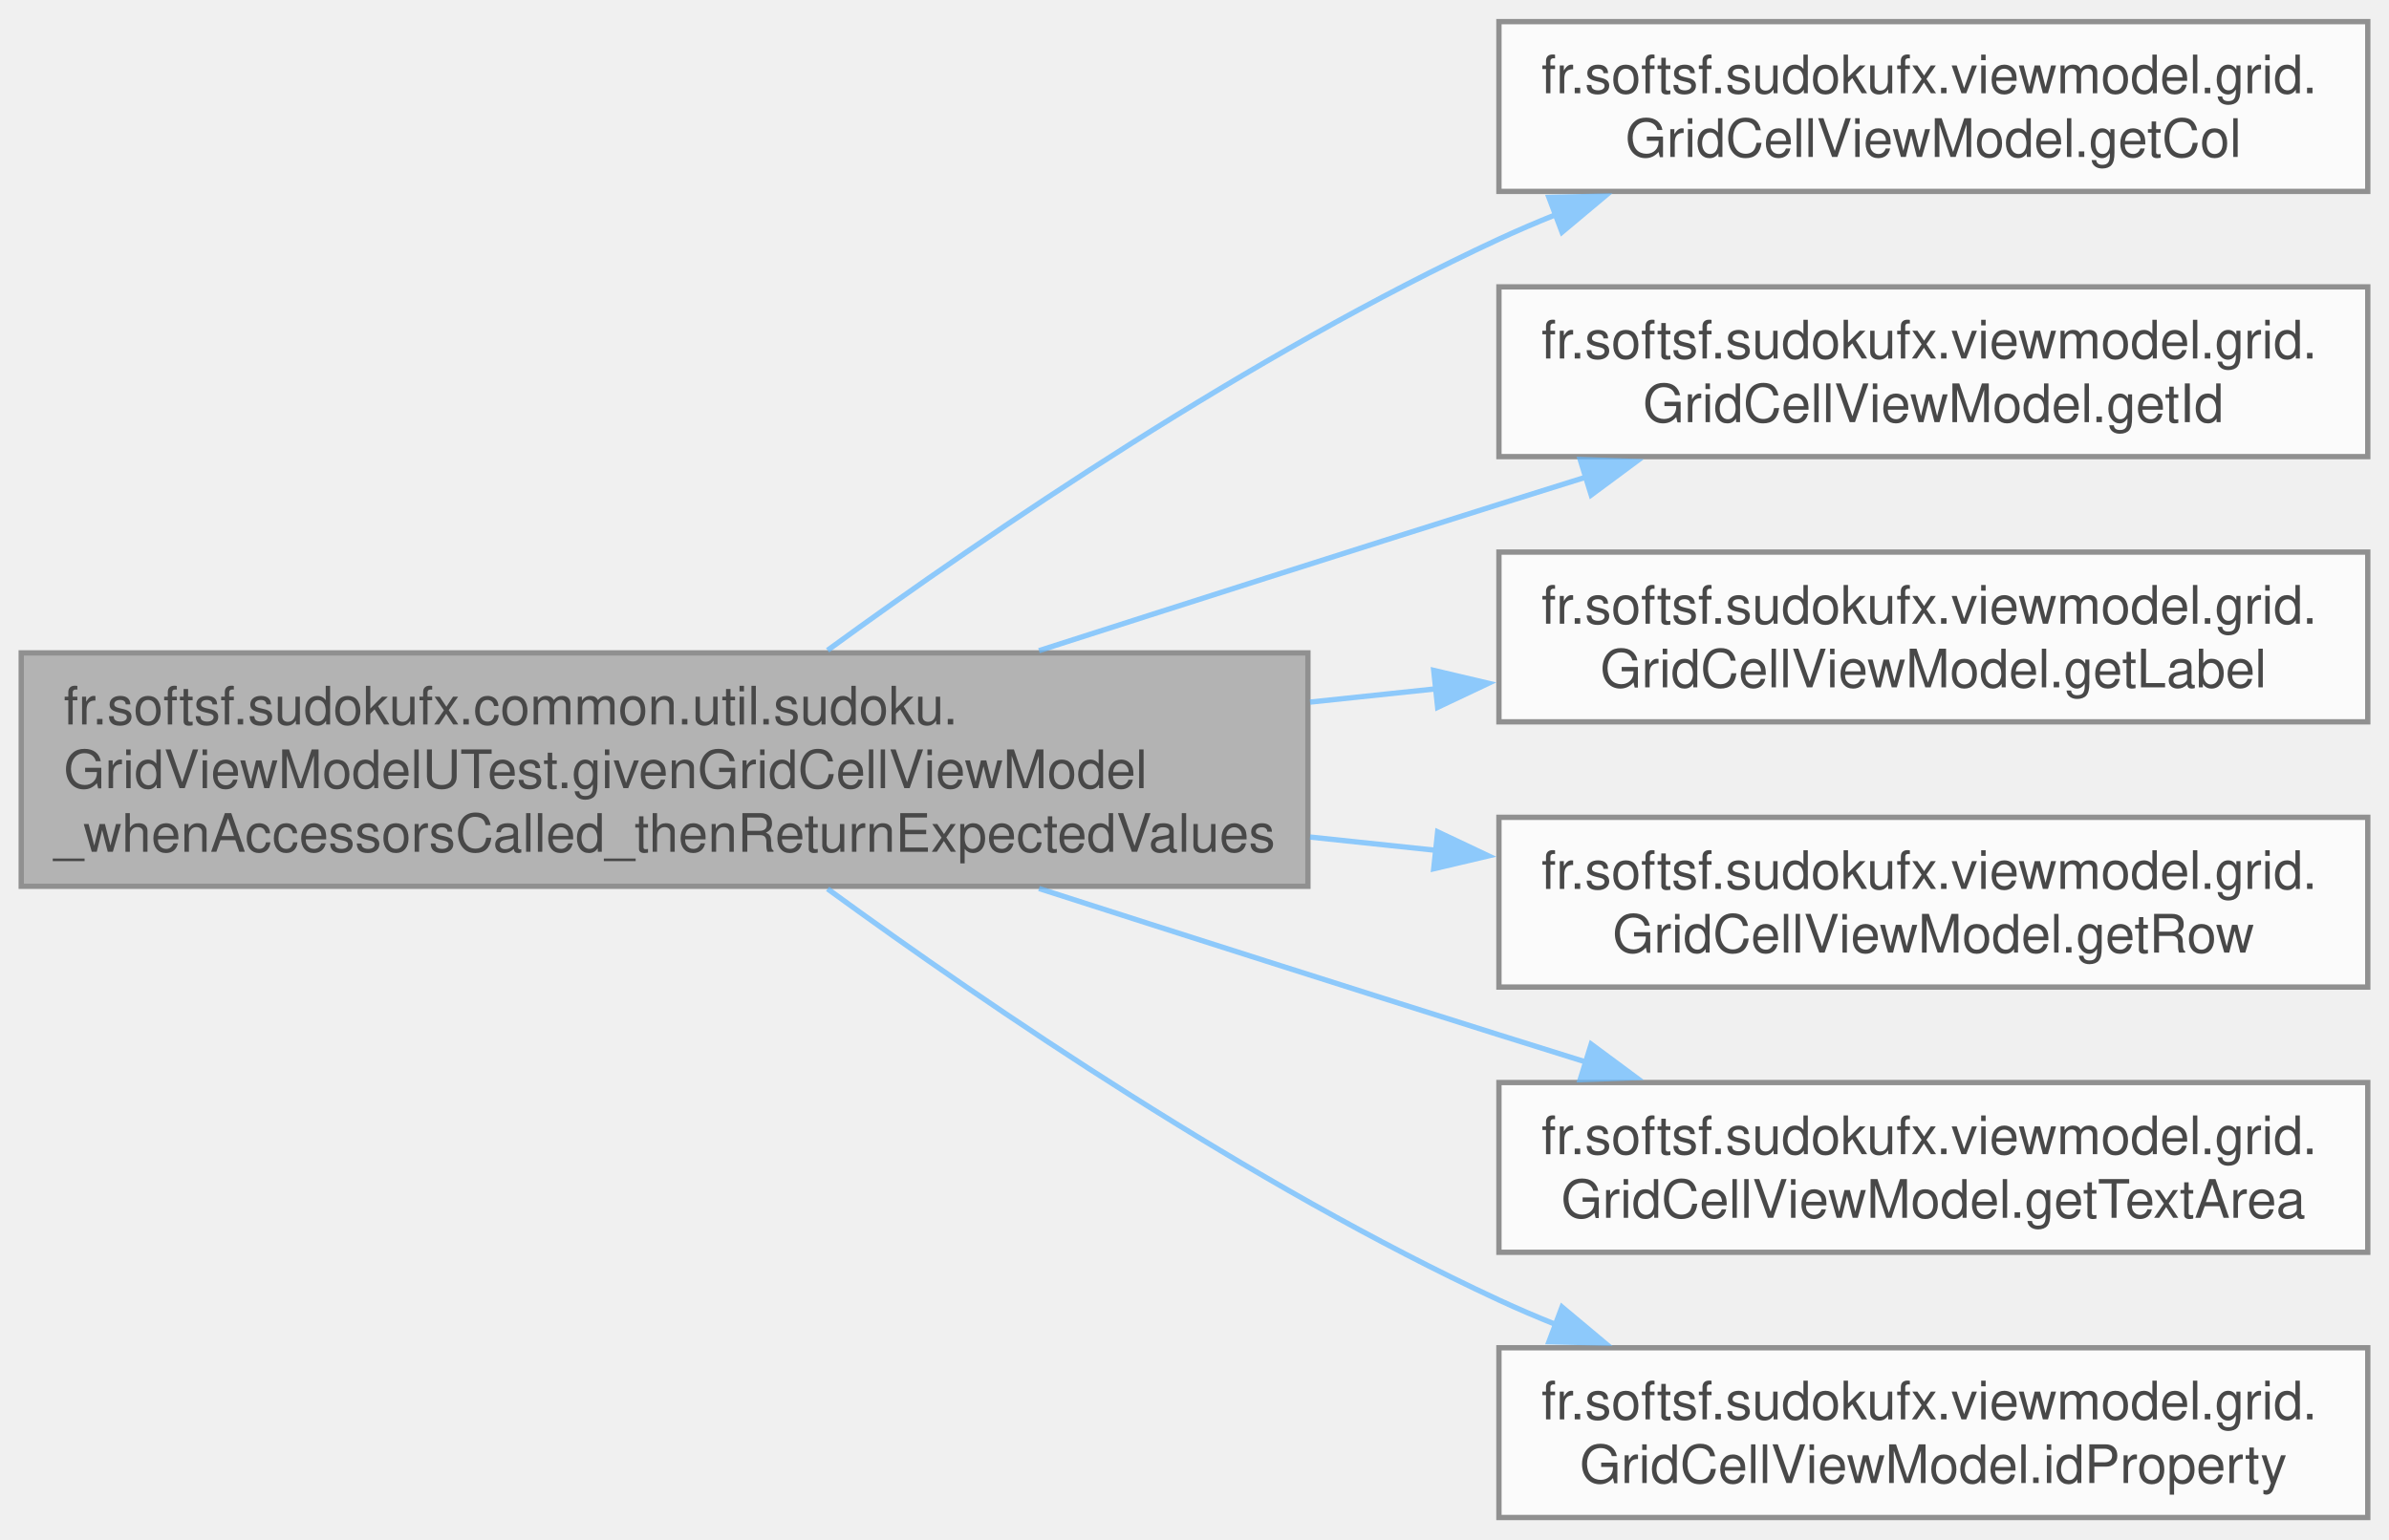
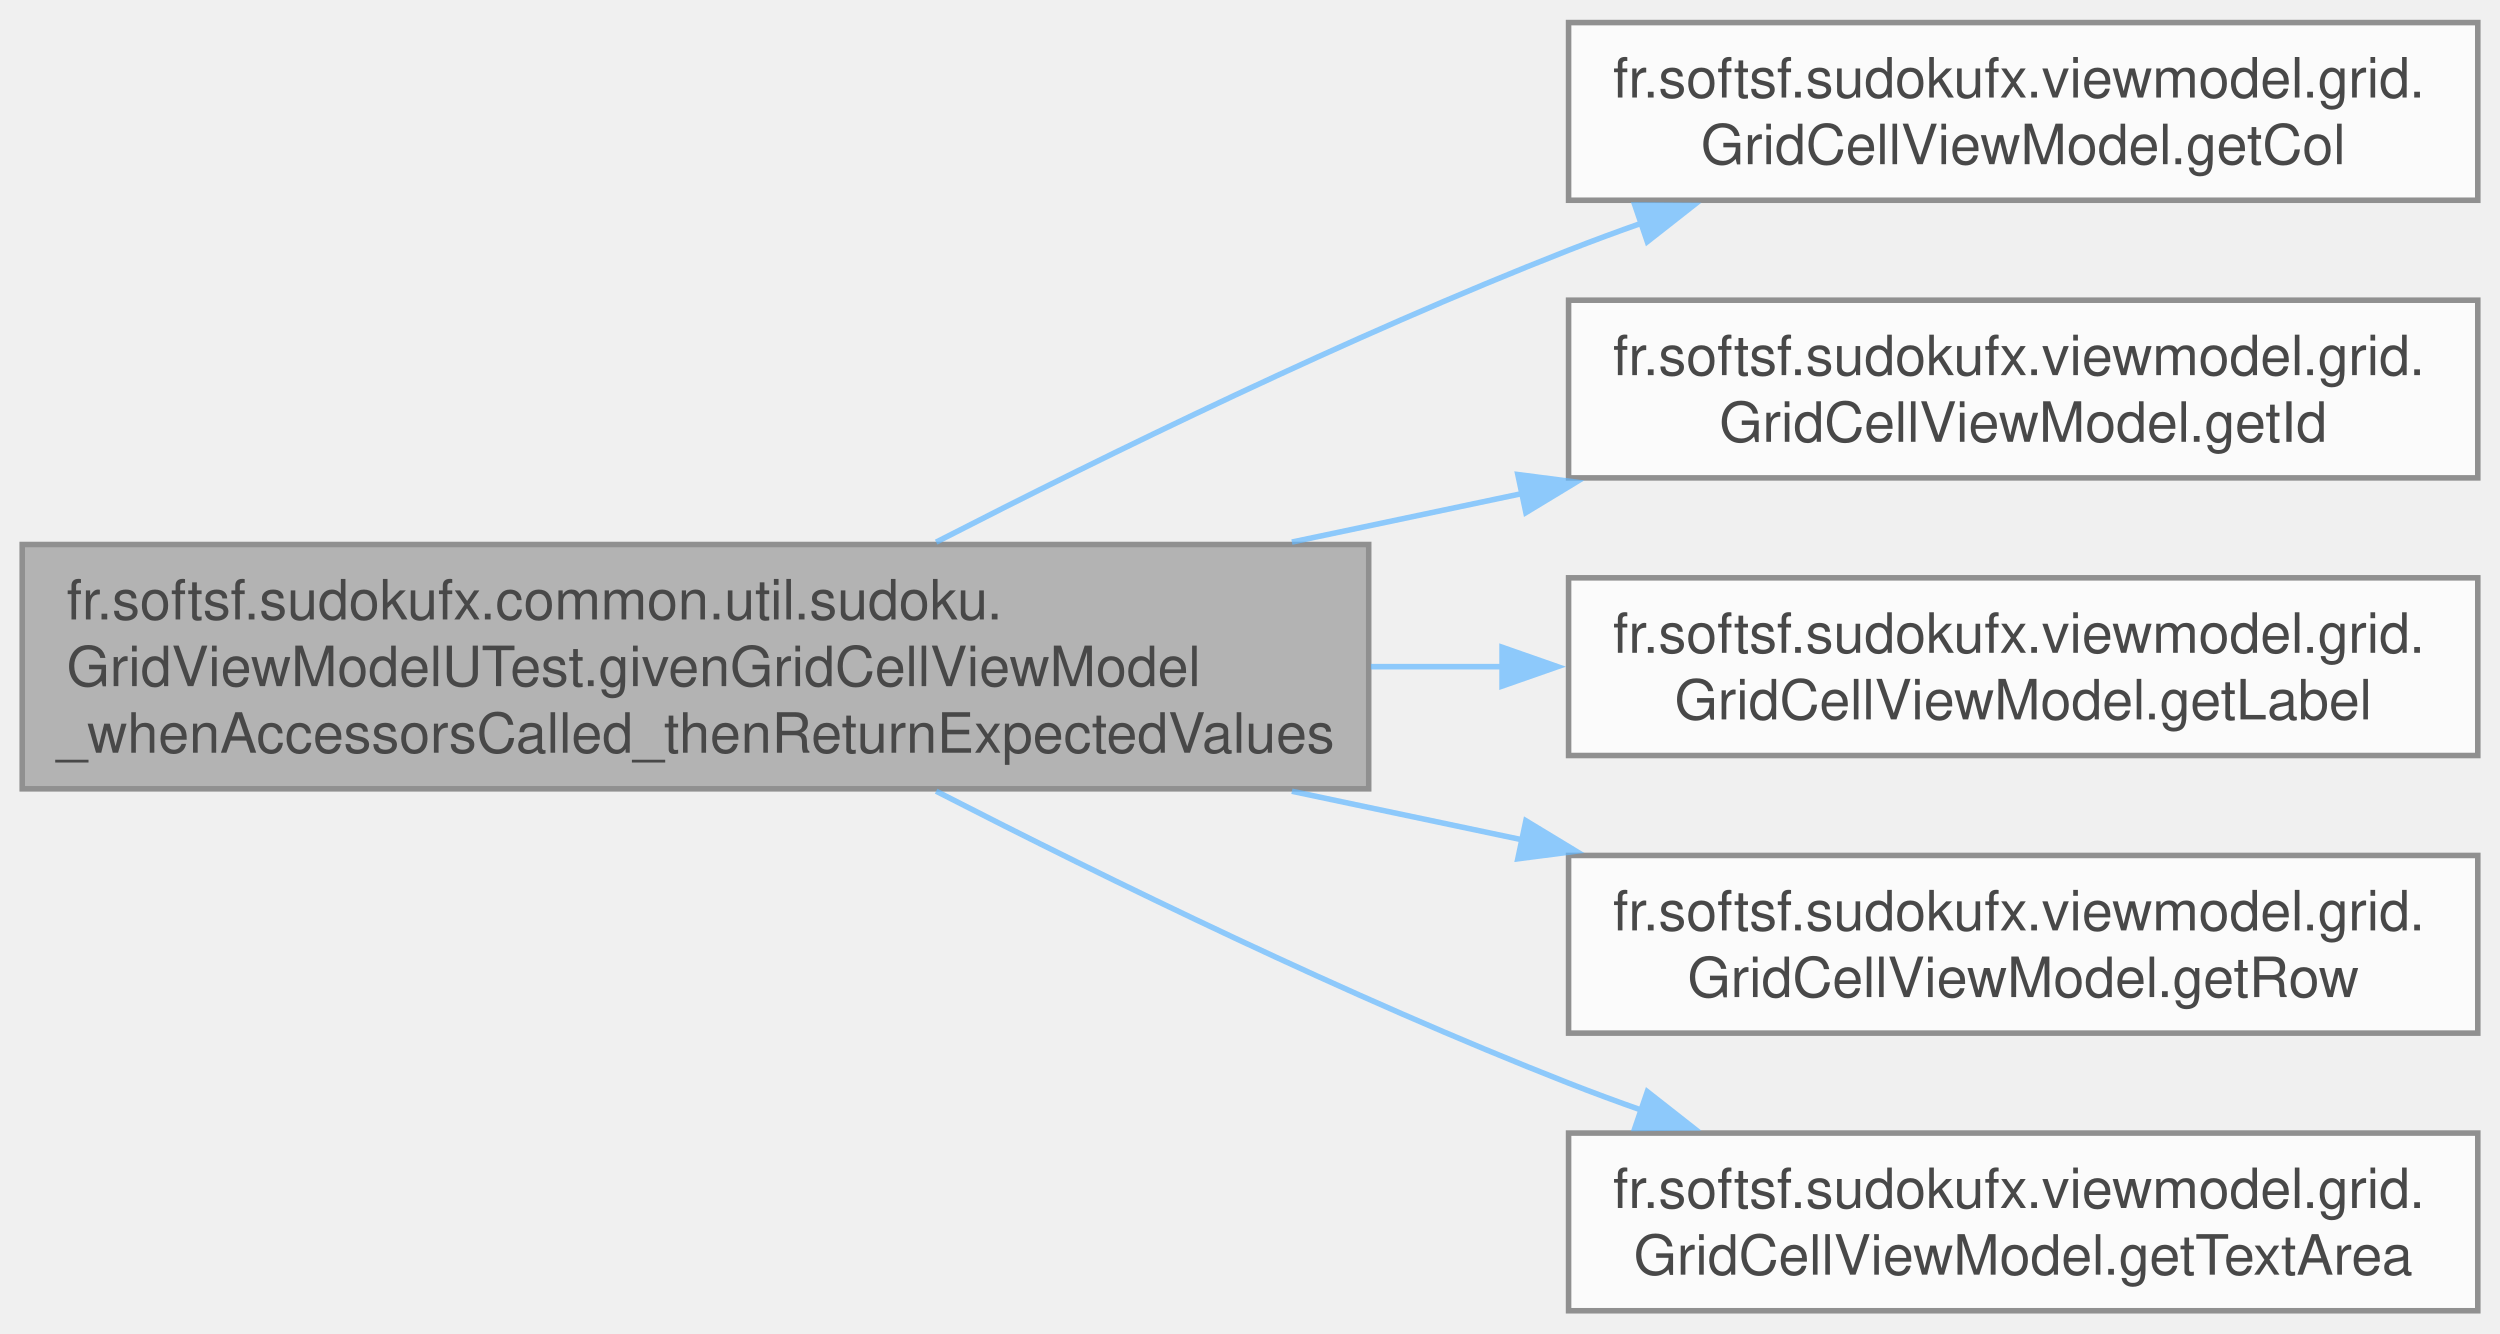
- <svg xmlns="http://www.w3.org/2000/svg" xmlns:xlink="http://www.w3.org/1999/xlink" width="450pt" height="290pt" viewBox="0.00 0.00 450.25 290.00">
+ <svg xmlns="http://www.w3.org/2000/svg" xmlns:xlink="http://www.w3.org/1999/xlink" width="450pt" height="240pt" viewBox="0.00 0.00 450.25 240.00">
  <svg id="main" version="1.1" xml:space="preserve">
    <style type="text/css">
.node, .edge {opacity: 0.7;}
.node.selected, .edge.selected {opacity: 1;}
.edge:hover path { stroke: red; }
.edge:hover polygon { stroke: red; fill: red; }
</style>
    <svg id="graph" class="graph">
-       <g id="graph0" class="graph" transform="scale(1 1) rotate(0) translate(4 286)">
+       <g id="graph0" class="graph" transform="scale(1 1) rotate(0) translate(4 236)">
        <g id="Node000001" class="node">
          <g id="a_Node000001">
            <a xlink:title=" ">
-               <polygon fill="#999999" stroke="#666666" points="242.5,-163 0,-163 0,-119 242.5,-119 242.5,-163" />
-               <text text-anchor="start" x="8" y="-149.5" font-family="Helvetica,sans-Serif" font-size="10.00">fr.softsf.sudokufx.common.util.sudoku.</text>
-               <text text-anchor="start" x="8" y="-137.5" font-family="Helvetica,sans-Serif" font-size="10.00">GridViewModelUTest.givenGridCellViewModel</text>
-               <text text-anchor="middle" x="121.25" y="-125.5" font-family="Helvetica,sans-Serif" font-size="10.00">_whenAccessorsCalled_thenReturnExpectedValues</text>
+               <polygon fill="#999999" stroke="#666666" points="242.5,-138 0,-138 0,-94 242.5,-94 242.5,-138" />
+               <text text-anchor="start" x="8" y="-124.5" font-family="Helvetica,sans-Serif" font-size="10.00">fr.softsf.sudokufx.common.util.sudoku.</text>
+               <text text-anchor="start" x="8" y="-112.5" font-family="Helvetica,sans-Serif" font-size="10.00">GridViewModelUTest.givenGridCellViewModel</text>
+               <text text-anchor="middle" x="121.25" y="-100.5" font-family="Helvetica,sans-Serif" font-size="10.00">_whenAccessorsCalled_thenReturnExpectedValues</text>
            </a>
          </g>
        </g>
        <g id="Node000002" class="node">
          <g id="a_Node000002">
            <a xlink:href="classfr_1_1softsf_1_1sudokufx_1_1viewmodel_1_1grid_1_1_grid_cell_view_model.html#ac72224355686637ba51642da36977f30" target="_top" xlink:title=" ">
-               <polygon fill="white" stroke="#666666" points="442.25,-282 278.5,-282 278.5,-250 442.25,-250 442.25,-282" />
-               <text text-anchor="start" x="286.5" y="-268.5" font-family="Helvetica,sans-Serif" font-size="10.00">fr.softsf.sudokufx.viewmodel.grid.</text>
-               <text text-anchor="middle" x="360.38" y="-256.5" font-family="Helvetica,sans-Serif" font-size="10.00">GridCellViewModel.getCol</text>
+               <polygon fill="white" stroke="#666666" points="442.25,-232 278.5,-232 278.5,-200 442.25,-200 442.25,-232" />
+               <text text-anchor="start" x="286.5" y="-218.5" font-family="Helvetica,sans-Serif" font-size="10.00">fr.softsf.sudokufx.viewmodel.grid.</text>
+               <text text-anchor="middle" x="360.38" y="-206.5" font-family="Helvetica,sans-Serif" font-size="10.00">GridCellViewModel.getCol</text>
            </a>
          </g>
        </g>
        <g id="edge1_Node000001_Node000002" class="edge">
          <g id="a_edge1_Node000001_Node000002">
            <a xlink:title=" ">
-               <path fill="none" stroke="#63b8ff" d="M151.97,-163.49C182.41,-185.67 231.76,-219.31 278.5,-241 282.01,-242.63 285.64,-244.18 289.35,-245.67" />
-               <polygon fill="#63b8ff" stroke="#63b8ff" points="287.92,-248.87 298.51,-249.12 290.39,-242.32 287.92,-248.87" />
+               <path fill="none" stroke="#63b8ff" d="M164.6,-138.43C195.61,-154.33 239,-175.51 278.5,-191 282.81,-192.69 287.28,-194.34 291.82,-195.94" />
+               <polygon fill="#63b8ff" stroke="#63b8ff" points="290.42,-199.16 301.01,-199.08 292.68,-192.54 290.42,-199.16" />
            </a>
          </g>
        </g>
        <g id="Node000003" class="node">
          <g id="a_Node000003">
            <a xlink:href="classfr_1_1softsf_1_1sudokufx_1_1viewmodel_1_1grid_1_1_grid_cell_view_model.html#acf79518ead769fe5c4e43d481bec2057" target="_top" xlink:title=" ">
-               <polygon fill="white" stroke="#666666" points="442.25,-232 278.5,-232 278.5,-200 442.25,-200 442.25,-232" />
-               <text text-anchor="start" x="286.5" y="-218.5" font-family="Helvetica,sans-Serif" font-size="10.00">fr.softsf.sudokufx.viewmodel.grid.</text>
-               <text text-anchor="middle" x="360.38" y="-206.5" font-family="Helvetica,sans-Serif" font-size="10.00">GridCellViewModel.getId</text>
+               <polygon fill="white" stroke="#666666" points="442.25,-182 278.5,-182 278.5,-150 442.25,-150 442.25,-182" />
+               <text text-anchor="start" x="286.5" y="-168.5" font-family="Helvetica,sans-Serif" font-size="10.00">fr.softsf.sudokufx.viewmodel.grid.</text>
+               <text text-anchor="middle" x="360.38" y="-156.5" font-family="Helvetica,sans-Serif" font-size="10.00">GridCellViewModel.getId</text>
            </a>
          </g>
        </g>
        <g id="edge2_Node000001_Node000003" class="edge">
          <g id="a_edge2_Node000001_Node000003">
            <a xlink:title=" ">
-               <path fill="none" stroke="#63b8ff" d="M191.82,-163.42C218.86,-172.1 250.11,-182.07 278.5,-191 283.88,-192.69 289.47,-194.44 295.08,-196.19" />
-               <polygon fill="#63b8ff" stroke="#63b8ff" points="293.81,-199.46 304.4,-199.08 295.89,-192.77 293.81,-199.46" />
+               <path fill="none" stroke="#63b8ff" d="M228.67,-138.44C242.53,-141.36 256.6,-144.33 270.13,-147.18" />
+               <polygon fill="#63b8ff" stroke="#63b8ff" points="269.36,-150.6 279.87,-149.24 270.81,-143.75 269.36,-150.6" />
            </a>
          </g>
        </g>
        <g id="Node000004" class="node">
          <g id="a_Node000004">
            <a xlink:href="classfr_1_1softsf_1_1sudokufx_1_1viewmodel_1_1grid_1_1_grid_cell_view_model.html#a206f89cb24905ebf71e7ddbb27998a7d" target="_top" xlink:title=" ">
-               <polygon fill="white" stroke="#666666" points="442.25,-182 278.5,-182 278.5,-150 442.25,-150 442.25,-182" />
-               <text text-anchor="start" x="286.5" y="-168.5" font-family="Helvetica,sans-Serif" font-size="10.00">fr.softsf.sudokufx.viewmodel.grid.</text>
-               <text text-anchor="middle" x="360.38" y="-156.5" font-family="Helvetica,sans-Serif" font-size="10.00">GridCellViewModel.getLabel</text>
+               <polygon fill="white" stroke="#666666" points="442.25,-132 278.5,-132 278.5,-100 442.25,-100 442.25,-132" />
+               <text text-anchor="start" x="286.5" y="-118.5" font-family="Helvetica,sans-Serif" font-size="10.00">fr.softsf.sudokufx.viewmodel.grid.</text>
+               <text text-anchor="middle" x="360.38" y="-106.5" font-family="Helvetica,sans-Serif" font-size="10.00">GridCellViewModel.getLabel</text>
            </a>
          </g>
        </g>
        <g id="edge3_Node000001_Node000004" class="edge">
          <g id="a_edge3_Node000001_Node000004">
            <a xlink:title=" ">
-               <path fill="none" stroke="#63b8ff" d="M242.9,-153.72C250.89,-154.56 258.87,-155.4 266.7,-156.23" />
-               <polygon fill="#63b8ff" stroke="#63b8ff" points="266.21,-159.7 276.52,-157.27 266.95,-152.74 266.21,-159.7" />
+               <path fill="none" stroke="#63b8ff" d="M242.9,-116C250.89,-116 258.87,-116 266.7,-116" />
+               <polygon fill="#63b8ff" stroke="#63b8ff" points="266.52,-119.5 276.52,-116 266.52,-112.5 266.52,-119.5" />
            </a>
          </g>
        </g>
        <g id="Node000005" class="node">
          <g id="a_Node000005">
            <a xlink:href="classfr_1_1softsf_1_1sudokufx_1_1viewmodel_1_1grid_1_1_grid_cell_view_model.html#a7979457170088291407aa39b10908cae" target="_top" xlink:title=" ">
-               <polygon fill="white" stroke="#666666" points="442.25,-132 278.5,-132 278.5,-100 442.25,-100 442.25,-132" />
-               <text text-anchor="start" x="286.5" y="-118.5" font-family="Helvetica,sans-Serif" font-size="10.00">fr.softsf.sudokufx.viewmodel.grid.</text>
-               <text text-anchor="middle" x="360.38" y="-106.5" font-family="Helvetica,sans-Serif" font-size="10.00">GridCellViewModel.getRow</text>
+               <polygon fill="white" stroke="#666666" points="442.25,-82 278.5,-82 278.5,-50 442.25,-50 442.25,-82" />
+               <text text-anchor="start" x="286.5" y="-68.5" font-family="Helvetica,sans-Serif" font-size="10.00">fr.softsf.sudokufx.viewmodel.grid.</text>
+               <text text-anchor="middle" x="360.38" y="-56.5" font-family="Helvetica,sans-Serif" font-size="10.00">GridCellViewModel.getRow</text>
            </a>
          </g>
        </g>
        <g id="edge4_Node000001_Node000005" class="edge">
          <g id="a_edge4_Node000001_Node000005">
            <a xlink:title=" ">
-               <path fill="none" stroke="#63b8ff" d="M242.9,-128.28C250.89,-127.44 258.87,-126.6 266.7,-125.77" />
-               <polygon fill="#63b8ff" stroke="#63b8ff" points="266.95,-129.26 276.52,-124.73 266.21,-122.3 266.95,-129.26" />
+               <path fill="none" stroke="#63b8ff" d="M228.67,-93.56C242.53,-90.64 256.6,-87.67 270.13,-84.82" />
+               <polygon fill="#63b8ff" stroke="#63b8ff" points="270.81,-88.25 279.87,-82.76 269.36,-81.4 270.81,-88.25" />
            </a>
          </g>
        </g>
        <g id="Node000006" class="node">
          <g id="a_Node000006">
            <a xlink:href="classfr_1_1softsf_1_1sudokufx_1_1viewmodel_1_1grid_1_1_grid_cell_view_model.html#a25813c6885f49b2be4c3dafa6e9878c8" target="_top" xlink:title=" ">
-               <polygon fill="white" stroke="#666666" points="442.25,-82 278.5,-82 278.5,-50 442.25,-50 442.25,-82" />
-               <text text-anchor="start" x="286.5" y="-68.5" font-family="Helvetica,sans-Serif" font-size="10.00">fr.softsf.sudokufx.viewmodel.grid.</text>
-               <text text-anchor="middle" x="360.38" y="-56.5" font-family="Helvetica,sans-Serif" font-size="10.00">GridCellViewModel.getTextArea</text>
+               <polygon fill="white" stroke="#666666" points="442.25,-32 278.5,-32 278.5,0 442.25,0 442.25,-32" />
+               <text text-anchor="start" x="286.5" y="-18.5" font-family="Helvetica,sans-Serif" font-size="10.00">fr.softsf.sudokufx.viewmodel.grid.</text>
+               <text text-anchor="middle" x="360.38" y="-6.5" font-family="Helvetica,sans-Serif" font-size="10.00">GridCellViewModel.getTextArea</text>
            </a>
          </g>
        </g>
        <g id="edge5_Node000001_Node000006" class="edge">
          <g id="a_edge5_Node000001_Node000006">
            <a xlink:title=" ">
-               <path fill="none" stroke="#63b8ff" d="M191.82,-118.58C218.86,-109.9 250.11,-99.93 278.5,-91 283.88,-89.31 289.47,-87.56 295.08,-85.81" />
-               <polygon fill="#63b8ff" stroke="#63b8ff" points="295.89,-89.23 304.4,-82.92 293.81,-82.54 295.89,-89.23" />
-             </a>
-           </g>
-         </g>
-         <g id="Node000007" class="node">
-           <g id="a_Node000007">
-             <a xlink:href="classfr_1_1softsf_1_1sudokufx_1_1viewmodel_1_1grid_1_1_grid_cell_view_model.html#a75022699ba7a9e778633c445faa1c358" target="_top" xlink:title=" ">
-               <polygon fill="white" stroke="#666666" points="442.25,-32 278.5,-32 278.5,0 442.25,0 442.25,-32" />
-               <text text-anchor="start" x="286.5" y="-18.5" font-family="Helvetica,sans-Serif" font-size="10.00">fr.softsf.sudokufx.viewmodel.grid.</text>
-               <text text-anchor="middle" x="360.38" y="-6.5" font-family="Helvetica,sans-Serif" font-size="10.00">GridCellViewModel.idProperty</text>
-             </a>
-           </g>
-         </g>
-         <g id="edge6_Node000001_Node000007" class="edge">
-           <g id="a_edge6_Node000001_Node000007">
-             <a xlink:title=" ">
-               <path fill="none" stroke="#63b8ff" d="M151.97,-118.51C182.41,-96.33 231.76,-62.69 278.5,-41 282.01,-39.37 285.64,-37.82 289.35,-36.33" />
-               <polygon fill="#63b8ff" stroke="#63b8ff" points="290.39,-39.68 298.51,-32.88 287.92,-33.13 290.39,-39.68" />
+               <path fill="none" stroke="#63b8ff" d="M164.6,-93.57C195.61,-77.67 239,-56.49 278.5,-41 282.81,-39.31 287.28,-37.66 291.82,-36.06" />
+               <polygon fill="#63b8ff" stroke="#63b8ff" points="292.68,-39.46 301.01,-32.92 290.42,-32.84 292.68,-39.46" />
            </a>
          </g>
        </g>
      </g>
    </svg>
  </svg>
  <style type="text/css">

[data-mouse-over-selected='false'] { opacity: 0.7; }
[data-mouse-over-selected='true']  { opacity: 1.0; }

</style>
</svg>
